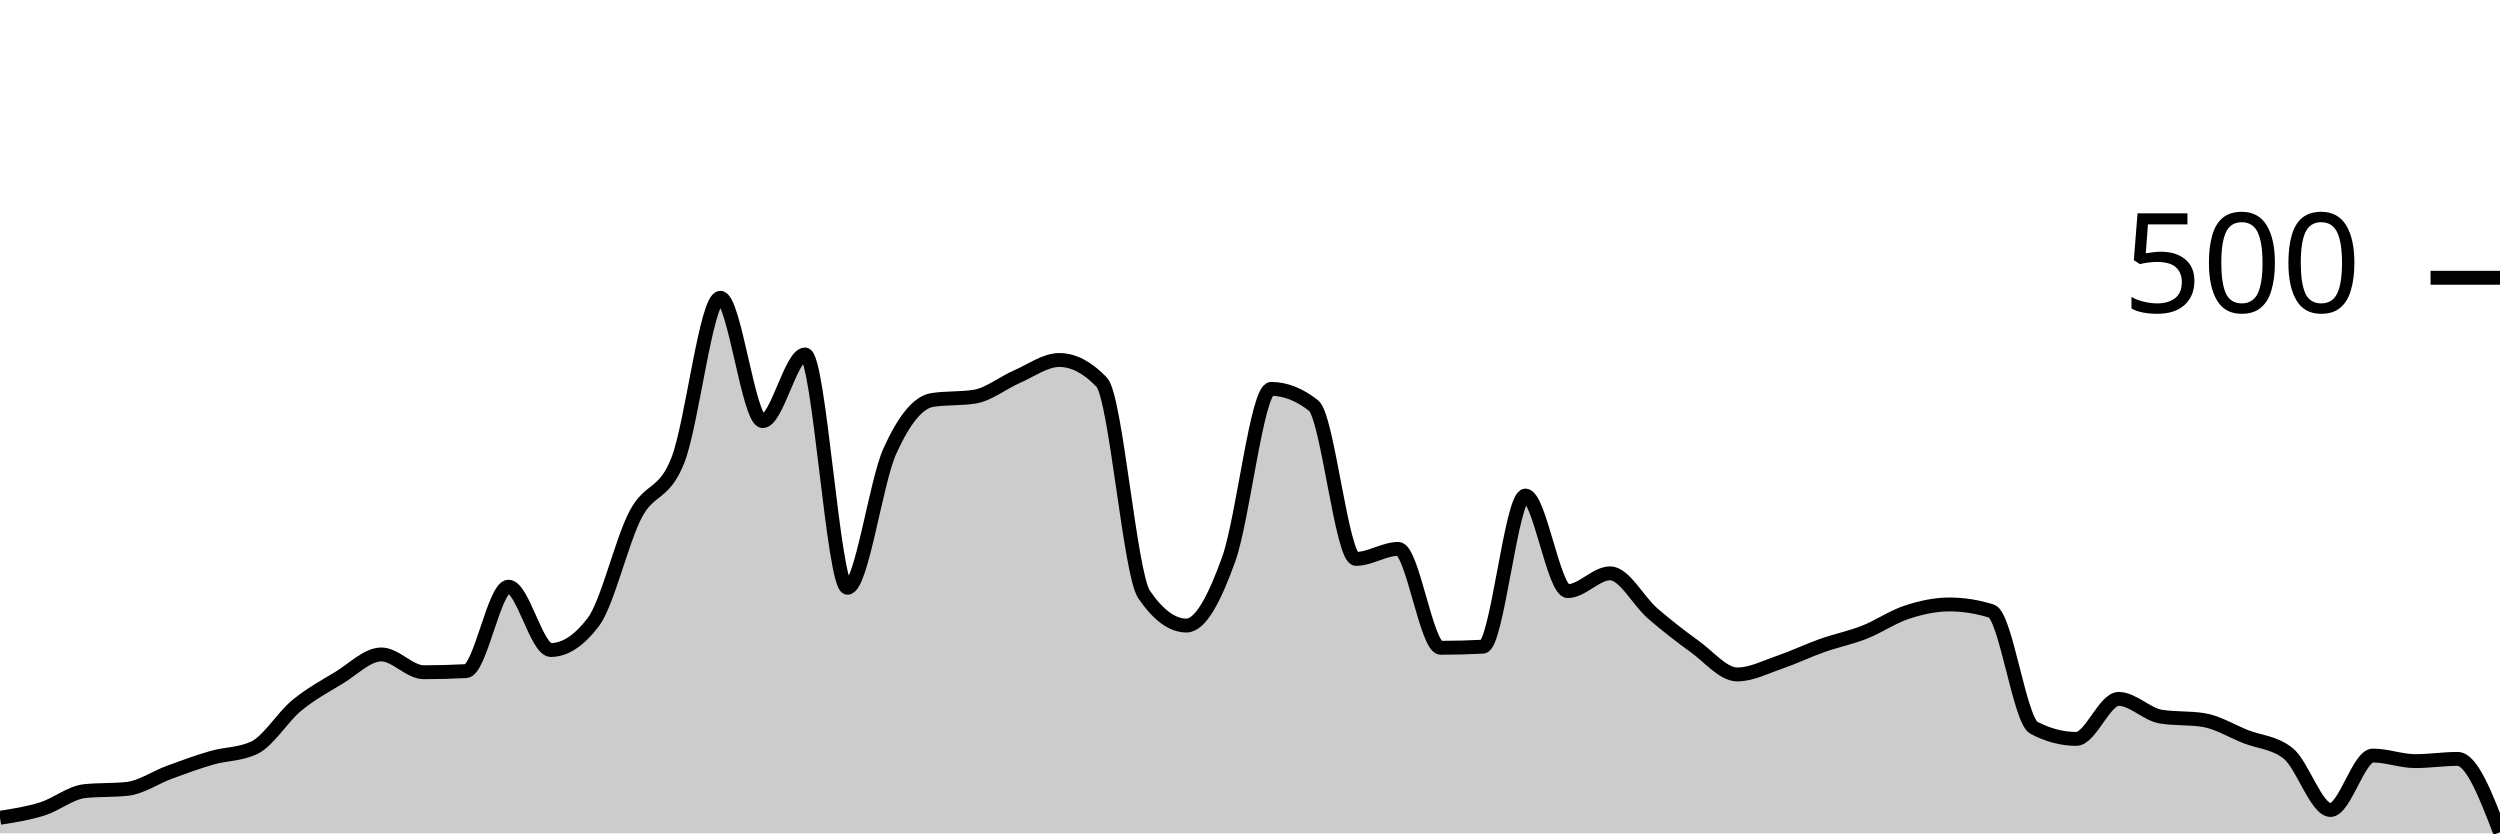
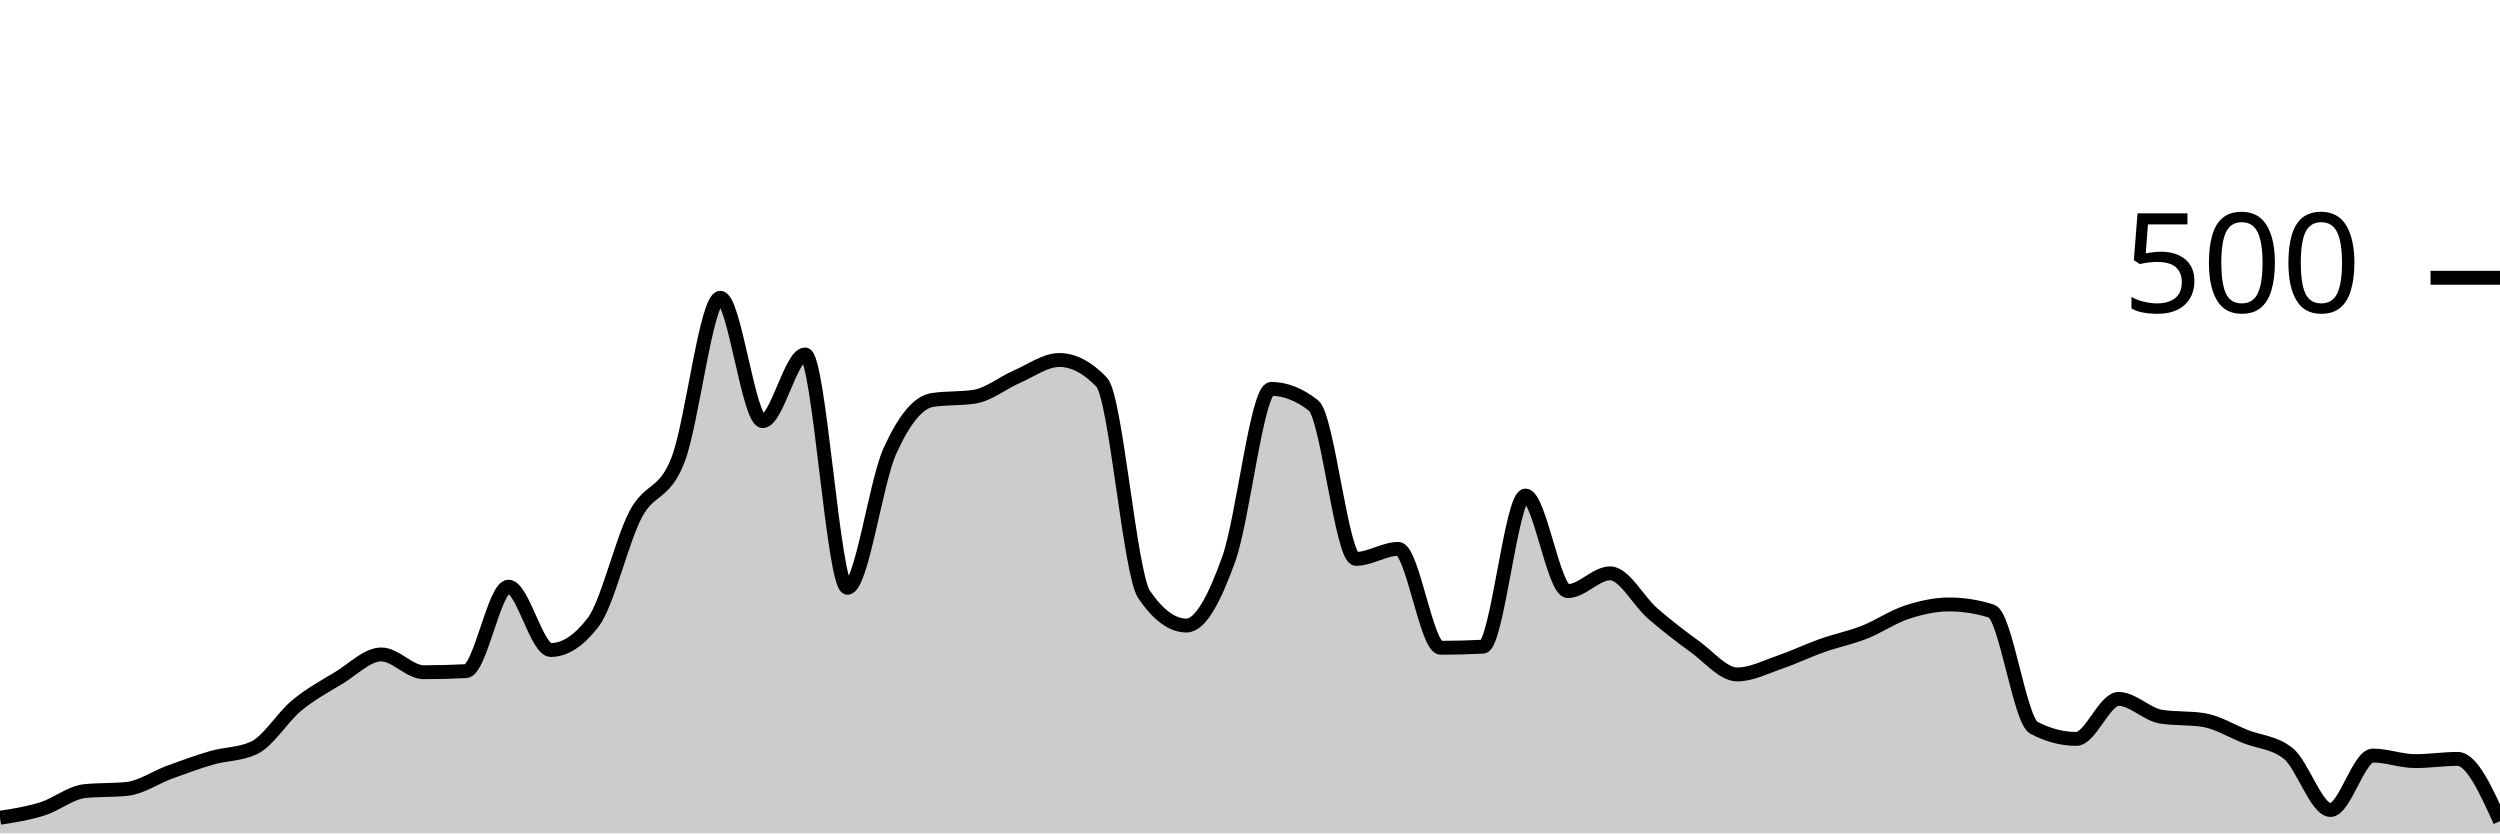
<svg xmlns="http://www.w3.org/2000/svg" viewBox="0 0 180 60">
  <g transform="translate(0,20)">
-     <path class="area" fill="rgba(0, 0, 0, 0.2)" d="M0,38.88C1.017,38.72,2.034,38.56,3.051,38.24C4.068,37.92,5.085,37.067,6.102,36.96C7.119,36.853,8.136,36.907,9.153,36.8C10.169,36.693,11.186,35.973,12.203,35.6C13.22,35.227,14.237,34.853,15.254,34.56C16.271,34.267,17.288,34.32,18.305,33.84C19.322,33.36,20.339,31.64,21.356,30.8C22.373,29.96,23.39,29.413,24.407,28.8C25.424,28.187,26.441,27.12,27.458,27.12C28.475,27.12,29.492,28.4,30.508,28.4C31.525,28.4,32.542,28.373,33.559,28.32C34.576,28.267,35.593,22.24,36.61,22.24C37.627,22.24,38.644,26.8,39.661,26.8C40.678,26.8,41.695,26.133,42.712,24.8C43.729,23.467,44.746,18.987,45.763,17.04C46.78,15.093,47.797,15.72,48.814,13.12C49.831,10.52,50.847,1.44,51.864,1.44C52.881,1.44,53.898,10.32,54.915,10.32C55.932,10.32,56.949,5.52,57.966,5.52C58.983,5.52,60,22.32,61.017,22.32C62.034,22.32,63.051,14.733,64.068,12.48C65.085,10.227,66.102,8.96,67.119,8.8C68.136,8.64,69.153,8.72,70.169,8.56C71.186,8.4,72.203,7.56,73.22,7.12C74.237,6.68,75.254,5.92,76.271,5.92C77.288,5.92,78.305,6.453,79.322,7.52C80.339,8.587,81.356,21.307,82.373,22.8C83.39,24.293,84.407,25.04,85.424,25.04C86.441,25.04,87.458,23.08,88.475,20.24C89.492,17.4,90.508,8,91.525,8C92.542,8,93.559,8.4,94.576,9.2C95.593,10,96.61,20.24,97.627,20.24C98.644,20.24,99.661,19.52,100.678,19.52C101.695,19.52,102.712,26.64,103.729,26.64C104.746,26.64,105.763,26.613,106.78,26.56C107.797,26.507,108.814,15.68,109.831,15.68C110.847,15.68,111.864,22.56,112.881,22.56C113.898,22.56,114.915,21.28,115.932,21.28C116.949,21.28,117.966,23.28,118.983,24.16C120,25.04,121.017,25.827,122.034,26.56C123.051,27.293,124.068,28.56,125.085,28.56C126.102,28.56,127.119,28.027,128.136,27.68C129.153,27.333,130.169,26.84,131.186,26.48C132.203,26.12,133.22,25.92,134.237,25.52C135.254,25.12,136.271,24.413,137.288,24.08C138.305,23.747,139.322,23.52,140.339,23.52C141.356,23.52,142.373,23.68,143.39,24C144.407,24.32,145.424,31.867,146.441,32.4C147.458,32.933,148.475,33.2,149.492,33.2C150.508,33.2,151.525,30.32,152.542,30.32C153.559,30.32,154.576,31.44,155.593,31.6C156.61,31.76,157.627,31.68,158.644,31.84C159.661,32,160.678,32.64,161.695,33.04C162.712,33.44,163.729,33.44,164.746,34.24C165.763,35.04,166.78,38.32,167.797,38.32C168.814,38.32,169.831,34.4,170.847,34.4C171.864,34.4,172.881,34.8,173.898,34.8C174.915,34.8,175.932,34.64,176.949,34.64C177.966,34.64,178.983,37.28,180,39.92L180,40C178.983,40,177.966,40,176.949,40C175.932,40,174.915,40,173.898,40C172.881,40,171.864,40,170.847,40C169.831,40,168.814,40,167.797,40C166.78,40,165.763,40,164.746,40C163.729,40,162.712,40,161.695,40C160.678,40,159.661,40,158.644,40C157.627,40,156.61,40,155.593,40C154.576,40,153.559,40,152.542,40C151.525,40,150.508,40,149.492,40C148.475,40,147.458,40,146.441,40C145.424,40,144.407,40,143.39,40C142.373,40,141.356,40,140.339,40C139.322,40,138.305,40,137.288,40C136.271,40,135.254,40,134.237,40C133.22,40,132.203,40,131.186,40C130.169,40,129.153,40,128.136,40C127.119,40,126.102,40,125.085,40C124.068,40,123.051,40,122.034,40C121.017,40,120,40,118.983,40C117.966,40,116.949,40,115.932,40C114.915,40,113.898,40,112.881,40C111.864,40,110.847,40,109.831,40C108.814,40,107.797,40,106.78,40C105.763,40,104.746,40,103.729,40C102.712,40,101.695,40,100.678,40C99.661,40,98.644,40,97.627,40C96.61,40,95.593,40,94.576,40C93.559,40,92.542,40,91.525,40C90.508,40,89.492,40,88.475,40C87.458,40,86.441,40,85.424,40C84.407,40,83.39,40,82.373,40C81.356,40,80.339,40,79.322,40C78.305,40,77.288,40,76.271,40C75.254,40,74.237,40,73.22,40C72.203,40,71.186,40,70.169,40C69.153,40,68.136,40,67.119,40C66.102,40,65.085,40,64.068,40C63.051,40,62.034,40,61.017,40C60,40,58.983,40,57.966,40C56.949,40,55.932,40,54.915,40C53.898,40,52.881,40,51.864,40C50.847,40,49.831,40,48.814,40C47.797,40,46.78,40,45.763,40C44.746,40,43.729,40,42.712,40C41.695,40,40.678,40,39.661,40C38.644,40,37.627,40,36.61,40C35.593,40,34.576,40,33.559,40C32.542,40,31.525,40,30.508,40C29.492,40,28.475,40,27.458,40C26.441,40,25.424,40,24.407,40C23.39,40,22.373,40,21.356,40C20.339,40,19.322,40,18.305,40C17.288,40,16.271,40,15.254,40C14.237,40,13.22,40,12.203,40C11.186,40,10.169,40,9.153,40C8.136,40,7.119,40,6.102,40C5.085,40,4.068,40,3.051,40C2.034,40,1.017,40,0,40Z" />
-     <path class="line" stroke="black" fill="none" d="M0,38.88C1.017,38.72,2.034,38.56,3.051,38.24C4.068,37.92,5.085,37.067,6.102,36.96C7.119,36.853,8.136,36.907,9.153,36.8C10.169,36.693,11.186,35.973,12.203,35.6C13.22,35.227,14.237,34.853,15.254,34.56C16.271,34.267,17.288,34.32,18.305,33.84C19.322,33.36,20.339,31.64,21.356,30.8C22.373,29.96,23.39,29.413,24.407,28.8C25.424,28.187,26.441,27.12,27.458,27.12C28.475,27.12,29.492,28.4,30.508,28.4C31.525,28.4,32.542,28.373,33.559,28.32C34.576,28.267,35.593,22.24,36.61,22.24C37.627,22.24,38.644,26.8,39.661,26.8C40.678,26.8,41.695,26.133,42.712,24.8C43.729,23.467,44.746,18.987,45.763,17.04C46.78,15.093,47.797,15.72,48.814,13.12C49.831,10.52,50.847,1.44,51.864,1.44C52.881,1.44,53.898,10.32,54.915,10.32C55.932,10.32,56.949,5.52,57.966,5.52C58.983,5.52,60,22.32,61.017,22.32C62.034,22.32,63.051,14.733,64.068,12.48C65.085,10.227,66.102,8.96,67.119,8.8C68.136,8.64,69.153,8.72,70.169,8.56C71.186,8.4,72.203,7.56,73.22,7.12C74.237,6.68,75.254,5.92,76.271,5.92C77.288,5.92,78.305,6.453,79.322,7.52C80.339,8.587,81.356,21.307,82.373,22.8C83.39,24.293,84.407,25.04,85.424,25.04C86.441,25.04,87.458,23.08,88.475,20.24C89.492,17.4,90.508,8,91.525,8C92.542,8,93.559,8.4,94.576,9.2C95.593,10,96.61,20.24,97.627,20.24C98.644,20.24,99.661,19.52,100.678,19.52C101.695,19.52,102.712,26.64,103.729,26.64C104.746,26.64,105.763,26.613,106.78,26.56C107.797,26.507,108.814,15.68,109.831,15.68C110.847,15.68,111.864,22.56,112.881,22.56C113.898,22.56,114.915,21.28,115.932,21.28C116.949,21.28,117.966,23.28,118.983,24.16C120,25.04,121.017,25.827,122.034,26.56C123.051,27.293,124.068,28.56,125.085,28.56C126.102,28.56,127.119,28.027,128.136,27.68C129.153,27.333,130.169,26.84,131.186,26.48C132.203,26.12,133.22,25.92,134.237,25.52C135.254,25.12,136.271,24.413,137.288,24.08C138.305,23.747,139.322,23.52,140.339,23.52C141.356,23.52,142.373,23.68,143.39,24C144.407,24.32,145.424,31.867,146.441,32.4C147.458,32.933,148.475,33.2,149.492,33.2C150.508,33.2,151.525,30.32,152.542,30.32C153.559,30.32,154.576,31.44,155.593,31.6C156.61,31.76,157.627,31.68,158.644,31.84C159.661,32,160.678,32.64,161.695,33.04C162.712,33.44,163.729,33.44,164.746,34.24C165.763,35.04,166.78,38.32,167.797,38.32C168.814,38.32,169.831,34.4,170.847,34.4C171.864,34.4,172.881,34.8,173.898,34.8C174.915,34.8,175.932,34.64,176.949,34.64C177.966,34.64,178.983,37.28,180,39.92" />
+     <path class="area" fill="rgba(0, 0, 0, 0.2)" d="M0,38.88C1.017,38.72,2.034,38.56,3.051,38.24C4.068,37.92,5.085,37.067,6.102,36.96C7.119,36.853,8.136,36.907,9.153,36.8C10.169,36.693,11.186,35.973,12.203,35.6C13.22,35.227,14.237,34.853,15.254,34.56C16.271,34.267,17.288,34.32,18.305,33.84C19.322,33.36,20.339,31.64,21.356,30.8C22.373,29.96,23.39,29.413,24.407,28.8C25.424,28.187,26.441,27.12,27.458,27.12C28.475,27.12,29.492,28.4,30.508,28.4C31.525,28.4,32.542,28.373,33.559,28.32C34.576,28.267,35.593,22.24,36.61,22.24C37.627,22.24,38.644,26.8,39.661,26.8C40.678,26.8,41.695,26.133,42.712,24.8C43.729,23.467,44.746,18.987,45.763,17.04C46.78,15.093,47.797,15.72,48.814,13.12C49.831,10.52,50.847,1.44,51.864,1.44C52.881,1.44,53.898,10.32,54.915,10.32C55.932,10.32,56.949,5.52,57.966,5.52C58.983,5.52,60,22.32,61.017,22.32C62.034,22.32,63.051,14.733,64.068,12.48C65.085,10.227,66.102,8.96,67.119,8.8C68.136,8.64,69.153,8.72,70.169,8.56C71.186,8.4,72.203,7.56,73.22,7.12C74.237,6.68,75.254,5.92,76.271,5.92C77.288,5.92,78.305,6.453,79.322,7.52C80.339,8.587,81.356,21.307,82.373,22.8C83.39,24.293,84.407,25.04,85.424,25.04C86.441,25.04,87.458,23.08,88.475,20.24C89.492,17.4,90.508,8,91.525,8C92.542,8,93.559,8.4,94.576,9.2C95.593,10,96.61,20.24,97.627,20.24C98.644,20.24,99.661,19.52,100.678,19.52C101.695,19.52,102.712,26.64,103.729,26.64C104.746,26.64,105.763,26.613,106.78,26.56C107.797,26.507,108.814,15.68,109.831,15.68C110.847,15.68,111.864,22.56,112.881,22.56C113.898,22.56,114.915,21.28,115.932,21.28C116.949,21.28,117.966,23.28,118.983,24.16C120,25.04,121.017,25.827,122.034,26.56C123.051,27.293,124.068,28.56,125.085,28.56C126.102,28.56,127.119,28.027,128.136,27.68C129.153,27.333,130.169,26.84,131.186,26.48C132.203,26.12,133.22,25.92,134.237,25.52C135.254,25.12,136.271,24.413,137.288,24.08C138.305,23.747,139.322,23.52,140.339,23.52C141.356,23.52,142.373,23.68,143.39,24C144.407,24.32,145.424,31.867,146.441,32.4C147.458,32.933,148.475,33.2,149.492,33.2C150.508,33.2,151.525,30.32,152.542,30.32C153.559,30.32,154.576,31.44,155.593,31.6C156.61,31.76,157.627,31.68,158.644,31.84C159.661,32,160.678,32.64,161.695,33.04C162.712,33.44,163.729,33.44,164.746,34.24C165.763,35.04,166.78,38.32,167.797,38.32C168.814,38.32,169.831,34.4,170.847,34.4C171.864,34.4,172.881,34.8,173.898,34.8C174.915,34.8,175.932,34.64,176.949,34.64C177.966,34.64,178.983,36.88,180,39.12L180,40C178.983,40,177.966,40,176.949,40C175.932,40,174.915,40,173.898,40C172.881,40,171.864,40,170.847,40C169.831,40,168.814,40,167.797,40C166.78,40,165.763,40,164.746,40C163.729,40,162.712,40,161.695,40C160.678,40,159.661,40,158.644,40C157.627,40,156.61,40,155.593,40C154.576,40,153.559,40,152.542,40C151.525,40,150.508,40,149.492,40C148.475,40,147.458,40,146.441,40C145.424,40,144.407,40,143.39,40C142.373,40,141.356,40,140.339,40C139.322,40,138.305,40,137.288,40C136.271,40,135.254,40,134.237,40C133.22,40,132.203,40,131.186,40C130.169,40,129.153,40,128.136,40C127.119,40,126.102,40,125.085,40C124.068,40,123.051,40,122.034,40C121.017,40,120,40,118.983,40C117.966,40,116.949,40,115.932,40C114.915,40,113.898,40,112.881,40C111.864,40,110.847,40,109.831,40C108.814,40,107.797,40,106.78,40C105.763,40,104.746,40,103.729,40C102.712,40,101.695,40,100.678,40C99.661,40,98.644,40,97.627,40C96.61,40,95.593,40,94.576,40C93.559,40,92.542,40,91.525,40C90.508,40,89.492,40,88.475,40C87.458,40,86.441,40,85.424,40C84.407,40,83.39,40,82.373,40C81.356,40,80.339,40,79.322,40C78.305,40,77.288,40,76.271,40C75.254,40,74.237,40,73.22,40C72.203,40,71.186,40,70.169,40C69.153,40,68.136,40,67.119,40C66.102,40,65.085,40,64.068,40C63.051,40,62.034,40,61.017,40C60,40,58.983,40,57.966,40C56.949,40,55.932,40,54.915,40C53.898,40,52.881,40,51.864,40C50.847,40,49.831,40,48.814,40C47.797,40,46.78,40,45.763,40C44.746,40,43.729,40,42.712,40C41.695,40,40.678,40,39.661,40C38.644,40,37.627,40,36.61,40C35.593,40,34.576,40,33.559,40C32.542,40,31.525,40,30.508,40C29.492,40,28.475,40,27.458,40C26.441,40,25.424,40,24.407,40C23.39,40,22.373,40,21.356,40C20.339,40,19.322,40,18.305,40C17.288,40,16.271,40,15.254,40C14.237,40,13.22,40,12.203,40C11.186,40,10.169,40,9.153,40C8.136,40,7.119,40,6.102,40C5.085,40,4.068,40,3.051,40C2.034,40,1.017,40,0,40Z" />
+     <path class="line" stroke="black" fill="none" d="M0,38.88C1.017,38.72,2.034,38.56,3.051,38.24C4.068,37.92,5.085,37.067,6.102,36.96C7.119,36.853,8.136,36.907,9.153,36.8C10.169,36.693,11.186,35.973,12.203,35.6C13.22,35.227,14.237,34.853,15.254,34.56C16.271,34.267,17.288,34.32,18.305,33.84C19.322,33.36,20.339,31.64,21.356,30.8C22.373,29.96,23.39,29.413,24.407,28.8C25.424,28.187,26.441,27.12,27.458,27.12C28.475,27.12,29.492,28.4,30.508,28.4C31.525,28.4,32.542,28.373,33.559,28.32C34.576,28.267,35.593,22.24,36.61,22.24C37.627,22.24,38.644,26.8,39.661,26.8C40.678,26.8,41.695,26.133,42.712,24.8C43.729,23.467,44.746,18.987,45.763,17.04C46.78,15.093,47.797,15.72,48.814,13.12C49.831,10.52,50.847,1.44,51.864,1.44C52.881,1.44,53.898,10.32,54.915,10.32C55.932,10.32,56.949,5.52,57.966,5.52C58.983,5.52,60,22.32,61.017,22.32C62.034,22.32,63.051,14.733,64.068,12.48C65.085,10.227,66.102,8.96,67.119,8.8C68.136,8.64,69.153,8.72,70.169,8.56C71.186,8.4,72.203,7.56,73.22,7.12C74.237,6.68,75.254,5.92,76.271,5.92C77.288,5.92,78.305,6.453,79.322,7.52C80.339,8.587,81.356,21.307,82.373,22.8C83.39,24.293,84.407,25.04,85.424,25.04C86.441,25.04,87.458,23.08,88.475,20.24C89.492,17.4,90.508,8,91.525,8C92.542,8,93.559,8.4,94.576,9.2C95.593,10,96.61,20.24,97.627,20.24C98.644,20.24,99.661,19.52,100.678,19.52C101.695,19.52,102.712,26.64,103.729,26.64C104.746,26.64,105.763,26.613,106.78,26.56C107.797,26.507,108.814,15.68,109.831,15.68C110.847,15.68,111.864,22.56,112.881,22.56C113.898,22.56,114.915,21.28,115.932,21.28C116.949,21.28,117.966,23.28,118.983,24.16C120,25.04,121.017,25.827,122.034,26.56C123.051,27.293,124.068,28.56,125.085,28.56C126.102,28.56,127.119,28.027,128.136,27.68C129.153,27.333,130.169,26.84,131.186,26.48C132.203,26.12,133.22,25.92,134.237,25.52C135.254,25.12,136.271,24.413,137.288,24.08C138.305,23.747,139.322,23.52,140.339,23.52C141.356,23.52,142.373,23.68,143.39,24C144.407,24.32,145.424,31.867,146.441,32.4C147.458,32.933,148.475,33.2,149.492,33.2C150.508,33.2,151.525,30.32,152.542,30.32C153.559,30.32,154.576,31.44,155.593,31.6C156.61,31.76,157.627,31.68,158.644,31.84C159.661,32,160.678,32.64,161.695,33.04C162.712,33.44,163.729,33.44,164.746,34.24C165.763,35.04,166.78,38.32,167.797,38.32C168.814,38.32,169.831,34.4,170.847,34.4C171.864,34.4,172.881,34.8,173.898,34.8C174.915,34.8,175.932,34.64,176.949,34.64C177.966,34.64,178.983,36.88,180,39.12" />
    <path class="axis-ceiling" stroke-width="1" stroke="black" fill="none" d="M175,0L180,0" />
    <text class="axis-ceiling-label" font-family="sans-serif" text-anchor="end" font-size="10px" x="170" y="2.5">500</text>
  </g>
</svg>
